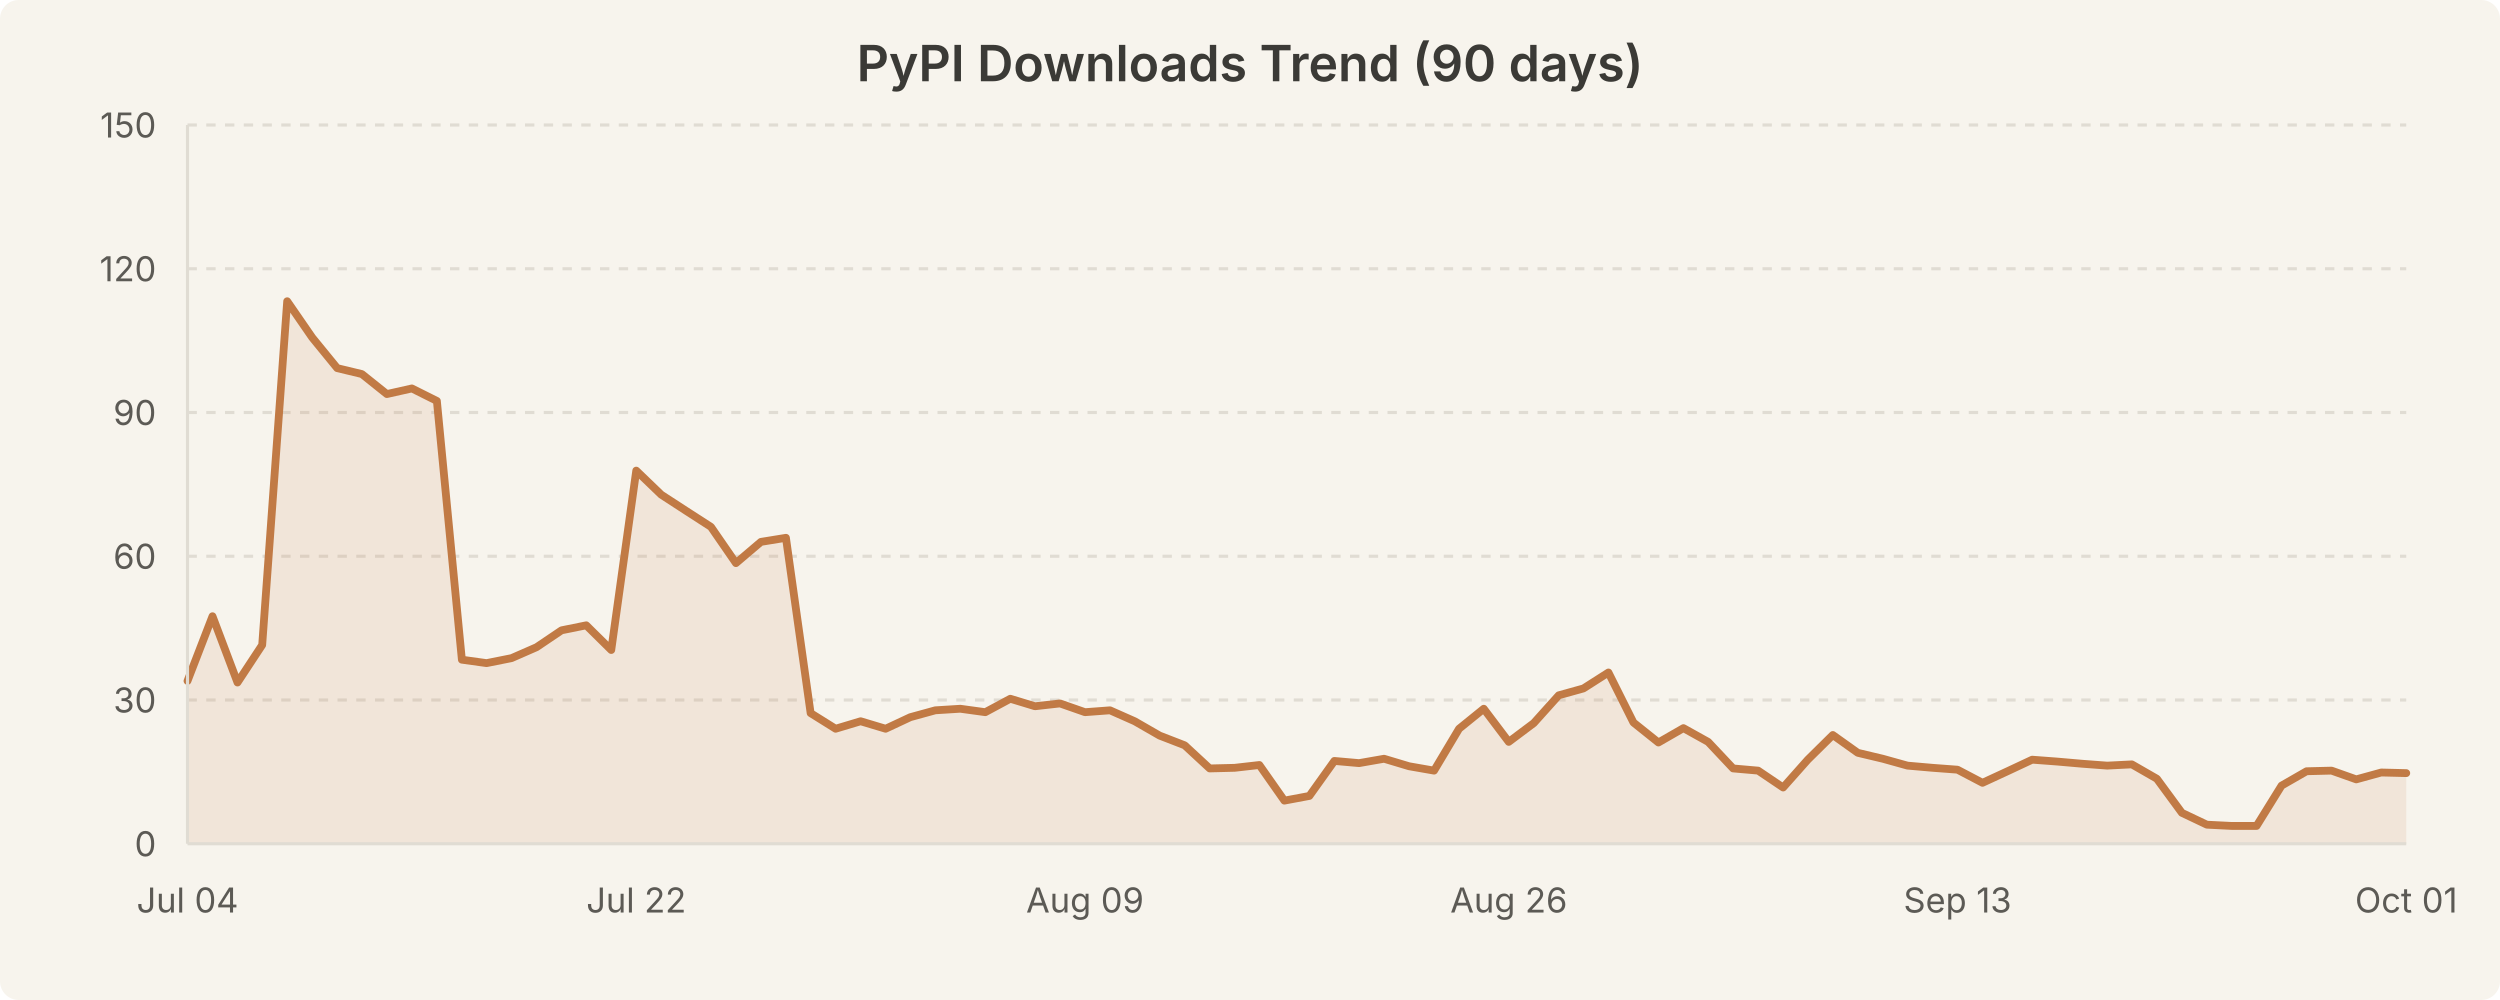
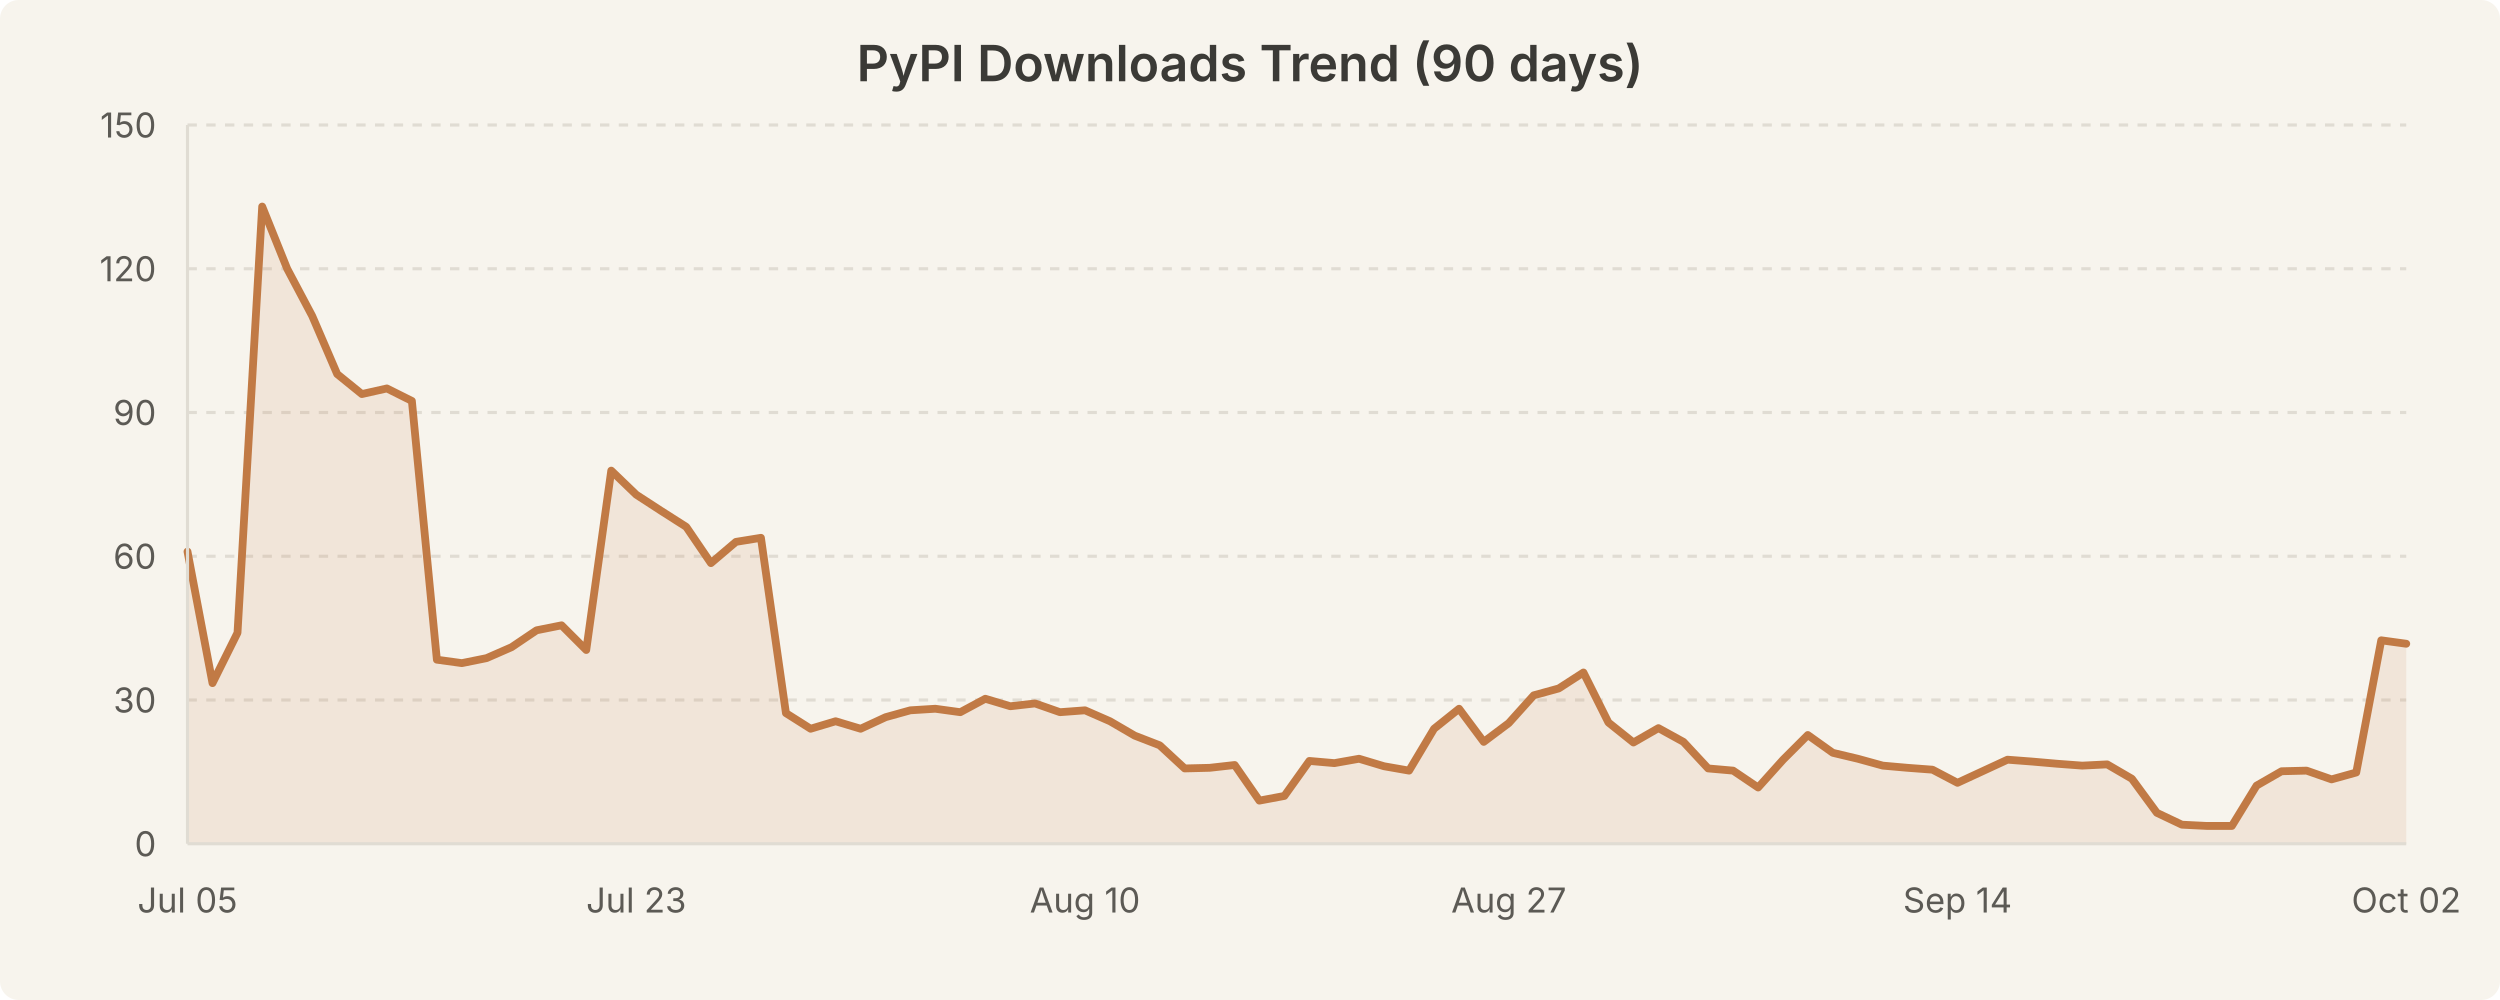
<svg xmlns="http://www.w3.org/2000/svg" width="800" height="320" viewBox="0 0 800 320" style="background-color:#f7f4ed">
  <rect width="800" height="320" fill="#f7f4ed" rx="6" />
  <text x="400.0" y="26" text-anchor="middle" font-family="system-ui, -apple-system, Segoe UI, sans-serif" font-size="16" font-weight="600" fill="#3b3a36">PyPI Downloads Trend (90 days)</text>
  <line x1="60" y1="224.0" x2="770" y2="224.0" stroke="#e0dcd3" stroke-width="1" stroke-dasharray="3,3" />
  <line x1="60" y1="178.0" x2="770" y2="178.0" stroke="#e0dcd3" stroke-width="1" stroke-dasharray="3,3" />
  <line x1="60" y1="132.0" x2="770" y2="132.0" stroke="#e0dcd3" stroke-width="1" stroke-dasharray="3,3" />
  <line x1="60" y1="86.0" x2="770" y2="86.0" stroke="#e0dcd3" stroke-width="1" stroke-dasharray="3,3" />
  <line x1="60" y1="40.0" x2="770" y2="40.0" stroke="#e0dcd3" stroke-width="1" stroke-dasharray="3,3" />
-   <path d="M 60.0 217.9 L 68.0 197.2 L 76.0 218.4 L 83.9 206.4 L 91.9 96.4 L 99.9 108.0 L 107.9 117.8 L 115.8 119.7 L 123.8 126.1 L 131.8 124.3 L 139.8 128.3 L 147.8 211.1 L 155.7 212.2 L 163.7 210.6 L 171.7 207.1 L 179.7 201.7 L 187.6 200.1 L 195.6 208.0 L 203.6 150.6 L 211.6 158.3 L 219.6 163.5 L 227.5 168.6 L 235.5 180.2 L 243.5 173.4 L 251.5 172.1 L 259.4 228.2 L 267.4 233.2 L 275.4 230.8 L 283.4 233.2 L 291.3 229.5 L 299.3 227.3 L 307.3 226.8 L 315.3 227.9 L 323.3 223.6 L 331.2 226.0 L 339.2 225.1 L 347.2 227.9 L 355.2 227.3 L 363.1 230.8 L 371.1 235.4 L 379.1 238.5 L 387.1 245.9 L 395.1 245.7 L 403.0 244.8 L 411.0 256.2 L 419.0 254.7 L 427.0 243.5 L 434.9 244.2 L 442.9 242.8 L 450.9 245.2 L 458.9 246.6 L 466.9 233.2 L 474.8 226.8 L 482.8 237.4 L 490.8 231.4 L 498.8 222.5 L 506.7 220.3 L 514.7 215.2 L 522.7 231.2 L 530.7 237.6 L 538.7 233.0 L 546.6 237.4 L 554.6 245.9 L 562.6 246.6 L 570.6 252.0 L 578.5 243.1 L 586.5 235.2 L 594.5 240.9 L 602.5 242.8 L 610.4 245.0 L 618.4 245.7 L 626.4 246.3 L 634.4 250.5 L 642.4 246.8 L 650.3 243.1 L 658.3 243.7 L 666.3 244.4 L 674.3 245.0 L 682.2 244.6 L 690.2 249.2 L 698.2 260.1 L 706.2 263.9 L 714.2 264.3 L 722.1 264.3 L 730.1 251.4 L 738.1 246.8 L 746.1 246.6 L 754.0 249.4 L 762.0 247.2 L 770.0 247.4 L 770.0 270.0 L 60.0 270.0 Z" fill="rgba(193, 122, 69, 0.12)" stroke="none" />
-   <path d="M 60.0 217.9 L 68.0 197.2 L 76.0 218.4 L 83.9 206.4 L 91.9 96.4 L 99.9 108.0 L 107.9 117.8 L 115.8 119.7 L 123.8 126.1 L 131.8 124.3 L 139.8 128.3 L 147.8 211.1 L 155.7 212.2 L 163.7 210.6 L 171.7 207.1 L 179.7 201.7 L 187.6 200.1 L 195.6 208.0 L 203.6 150.6 L 211.6 158.3 L 219.6 163.5 L 227.5 168.6 L 235.5 180.2 L 243.5 173.4 L 251.5 172.1 L 259.4 228.2 L 267.4 233.2 L 275.4 230.8 L 283.4 233.2 L 291.3 229.5 L 299.3 227.3 L 307.3 226.8 L 315.3 227.9 L 323.3 223.6 L 331.2 226.0 L 339.2 225.1 L 347.2 227.9 L 355.2 227.3 L 363.1 230.8 L 371.1 235.4 L 379.1 238.5 L 387.1 245.9 L 395.1 245.7 L 403.0 244.8 L 411.0 256.2 L 419.0 254.7 L 427.0 243.5 L 434.9 244.2 L 442.9 242.8 L 450.9 245.2 L 458.9 246.6 L 466.9 233.2 L 474.8 226.8 L 482.8 237.4 L 490.8 231.4 L 498.8 222.5 L 506.7 220.3 L 514.7 215.2 L 522.7 231.2 L 530.7 237.6 L 538.7 233.0 L 546.6 237.4 L 554.6 245.9 L 562.6 246.6 L 570.6 252.0 L 578.5 243.1 L 586.5 235.2 L 594.5 240.9 L 602.5 242.8 L 610.4 245.0 L 618.4 245.7 L 626.4 246.3 L 634.4 250.5 L 642.4 246.8 L 650.3 243.1 L 658.3 243.7 L 666.3 244.4 L 674.3 245.0 L 682.2 244.6 L 690.2 249.2 L 698.2 260.1 L 706.2 263.9 L 714.2 264.3 L 722.1 264.3 L 730.1 251.4 L 738.1 246.8 L 746.1 246.6 L 754.0 249.4 L 762.0 247.2 L 770.0 247.4" fill="none" stroke="#c17a45" stroke-width="2.5" stroke-linecap="round" stroke-linejoin="round" />
+   <path d="M 60.0 176.5 L 68.0 218.6 L 76.0 202.5 L 83.9 66.1 L 91.9 86.0 L 99.9 101.1 L 107.9 119.7 L 115.8 126.1 L 123.8 124.3 L 131.8 128.3 L 139.8 211.1 L 147.8 212.2 L 155.7 210.6 L 163.7 207.1 L 171.7 201.7 L 179.7 200.1 L 187.6 208.0 L 195.6 150.6 L 203.6 158.3 L 211.6 163.5 L 219.6 168.6 L 227.5 180.2 L 235.5 173.4 L 243.5 172.1 L 251.5 228.2 L 259.4 233.2 L 267.4 230.8 L 275.4 233.2 L 283.4 229.5 L 291.3 227.3 L 299.3 226.8 L 307.3 227.9 L 315.3 223.6 L 323.3 226.0 L 331.2 225.1 L 339.2 227.9 L 347.2 227.3 L 355.2 230.8 L 363.1 235.4 L 371.1 238.5 L 379.1 245.9 L 387.1 245.7 L 395.1 244.8 L 403.0 256.2 L 411.0 254.7 L 419.0 243.5 L 427.0 244.2 L 434.9 242.8 L 442.9 245.2 L 450.9 246.6 L 458.9 233.2 L 466.9 226.8 L 474.8 237.4 L 482.8 231.4 L 490.8 222.5 L 498.8 220.3 L 506.7 215.2 L 514.7 231.2 L 522.7 237.6 L 530.7 233.0 L 538.7 237.4 L 546.6 245.9 L 554.6 246.6 L 562.6 252.0 L 570.6 243.1 L 578.5 235.2 L 586.5 240.9 L 594.5 242.8 L 602.5 245.0 L 610.4 245.7 L 618.4 246.3 L 626.4 250.5 L 634.4 246.8 L 642.4 243.1 L 650.3 243.7 L 658.3 244.4 L 666.3 245.0 L 674.3 244.6 L 682.2 249.2 L 690.2 260.1 L 698.2 263.9 L 706.2 264.3 L 714.2 264.3 L 722.1 251.4 L 730.1 246.8 L 738.1 246.6 L 746.1 249.4 L 754.0 247.2 L 762.0 204.9 L 770.0 206.0 L 770.0 270.0 L 60.0 270.0 Z" fill="rgba(193, 122, 69, 0.12)" stroke="none" />
+   <path d="M 60.0 176.5 L 68.0 218.6 L 76.0 202.5 L 83.9 66.1 L 91.9 86.0 L 99.9 101.1 L 107.9 119.7 L 115.8 126.1 L 123.8 124.3 L 131.8 128.3 L 139.8 211.1 L 147.8 212.2 L 155.7 210.6 L 163.7 207.1 L 171.7 201.7 L 179.7 200.1 L 187.6 208.0 L 195.6 150.6 L 203.6 158.3 L 211.6 163.5 L 219.6 168.6 L 227.5 180.2 L 235.5 173.4 L 243.5 172.1 L 251.5 228.2 L 259.4 233.2 L 267.4 230.8 L 275.4 233.2 L 283.4 229.5 L 291.3 227.3 L 299.3 226.8 L 307.3 227.9 L 315.3 223.6 L 323.3 226.0 L 331.2 225.1 L 339.2 227.9 L 347.2 227.3 L 355.2 230.8 L 363.1 235.4 L 371.1 238.5 L 379.1 245.9 L 387.1 245.7 L 395.1 244.8 L 403.0 256.2 L 411.0 254.7 L 419.0 243.5 L 427.0 244.2 L 434.9 242.8 L 442.9 245.2 L 450.9 246.6 L 458.9 233.2 L 466.9 226.8 L 474.8 237.4 L 482.8 231.4 L 490.8 222.5 L 498.8 220.3 L 506.7 215.2 L 514.7 231.2 L 522.7 237.6 L 530.7 233.0 L 538.7 237.4 L 546.6 245.9 L 554.6 246.6 L 562.6 252.0 L 570.6 243.1 L 578.5 235.2 L 586.5 240.9 L 594.5 242.8 L 602.5 245.0 L 610.4 245.7 L 618.4 246.3 L 626.4 250.5 L 634.4 246.8 L 642.4 243.1 L 650.3 243.7 L 658.3 244.4 L 666.3 245.0 L 674.3 244.6 L 682.2 249.2 L 690.2 260.1 L 698.2 263.9 L 706.2 264.3 L 714.2 264.3 L 722.1 251.4 L 730.1 246.8 L 738.1 246.6 L 746.1 249.4 L 754.0 247.2 L 762.0 204.9 L 770.0 206.0" fill="none" stroke="#c17a45" stroke-width="2.5" stroke-linecap="round" stroke-linejoin="round" />
  <text x="50" y="274.0" text-anchor="end" font-family="system-ui, -apple-system, Segoe UI, sans-serif" font-size="11" fill="#5c5a55">0</text>
  <text x="50" y="228.0" text-anchor="end" font-family="system-ui, -apple-system, Segoe UI, sans-serif" font-size="11" fill="#5c5a55">30</text>
  <text x="50" y="182.0" text-anchor="end" font-family="system-ui, -apple-system, Segoe UI, sans-serif" font-size="11" fill="#5c5a55">60</text>
  <text x="50" y="136.0" text-anchor="end" font-family="system-ui, -apple-system, Segoe UI, sans-serif" font-size="11" fill="#5c5a55">90</text>
  <text x="50" y="90.0" text-anchor="end" font-family="system-ui, -apple-system, Segoe UI, sans-serif" font-size="11" fill="#5c5a55">120</text>
  <text x="50" y="44.0" text-anchor="end" font-family="system-ui, -apple-system, Segoe UI, sans-serif" font-size="11" fill="#5c5a55">150</text>
-   <text x="60.0" y="292" text-anchor="middle" font-family="system-ui, -apple-system, Segoe UI, sans-serif" font-size="11" fill="#5c5a55">Jul 04</text>
-   <text x="203.596" y="292" text-anchor="middle" font-family="system-ui, -apple-system, Segoe UI, sans-serif" font-size="11" fill="#5c5a55">Jul 22</text>
-   <text x="347.191" y="292" text-anchor="middle" font-family="system-ui, -apple-system, Segoe UI, sans-serif" font-size="11" fill="#5c5a55">Aug 09</text>
-   <text x="482.809" y="292" text-anchor="middle" font-family="system-ui, -apple-system, Segoe UI, sans-serif" font-size="11" fill="#5c5a55">Aug 26</text>
-   <text x="626.404" y="292" text-anchor="middle" font-family="system-ui, -apple-system, Segoe UI, sans-serif" font-size="11" fill="#5c5a55">Sep 13</text>
-   <text x="770.0" y="292" text-anchor="middle" font-family="system-ui, -apple-system, Segoe UI, sans-serif" font-size="11" fill="#5c5a55">Oct 01</text>
+   <text x="60.0" y="292" text-anchor="middle" font-family="system-ui, -apple-system, Segoe UI, sans-serif" font-size="11" fill="#5c5a55">Jul 05</text>
+   <text x="203.596" y="292" text-anchor="middle" font-family="system-ui, -apple-system, Segoe UI, sans-serif" font-size="11" fill="#5c5a55">Jul 23</text>
+   <text x="347.191" y="292" text-anchor="middle" font-family="system-ui, -apple-system, Segoe UI, sans-serif" font-size="11" fill="#5c5a55">Aug 10</text>
+   <text x="482.809" y="292" text-anchor="middle" font-family="system-ui, -apple-system, Segoe UI, sans-serif" font-size="11" fill="#5c5a55">Aug 27</text>
+   <text x="626.404" y="292" text-anchor="middle" font-family="system-ui, -apple-system, Segoe UI, sans-serif" font-size="11" fill="#5c5a55">Sep 14</text>
+   <text x="770.0" y="292" text-anchor="middle" font-family="system-ui, -apple-system, Segoe UI, sans-serif" font-size="11" fill="#5c5a55">Oct 02</text>
  <line x1="60" y1="40" x2="60" y2="270" stroke="#e0dcd3" stroke-width="1" />
  <line x1="60" y1="270" x2="770" y2="270" stroke="#e0dcd3" stroke-width="1" />
</svg>
